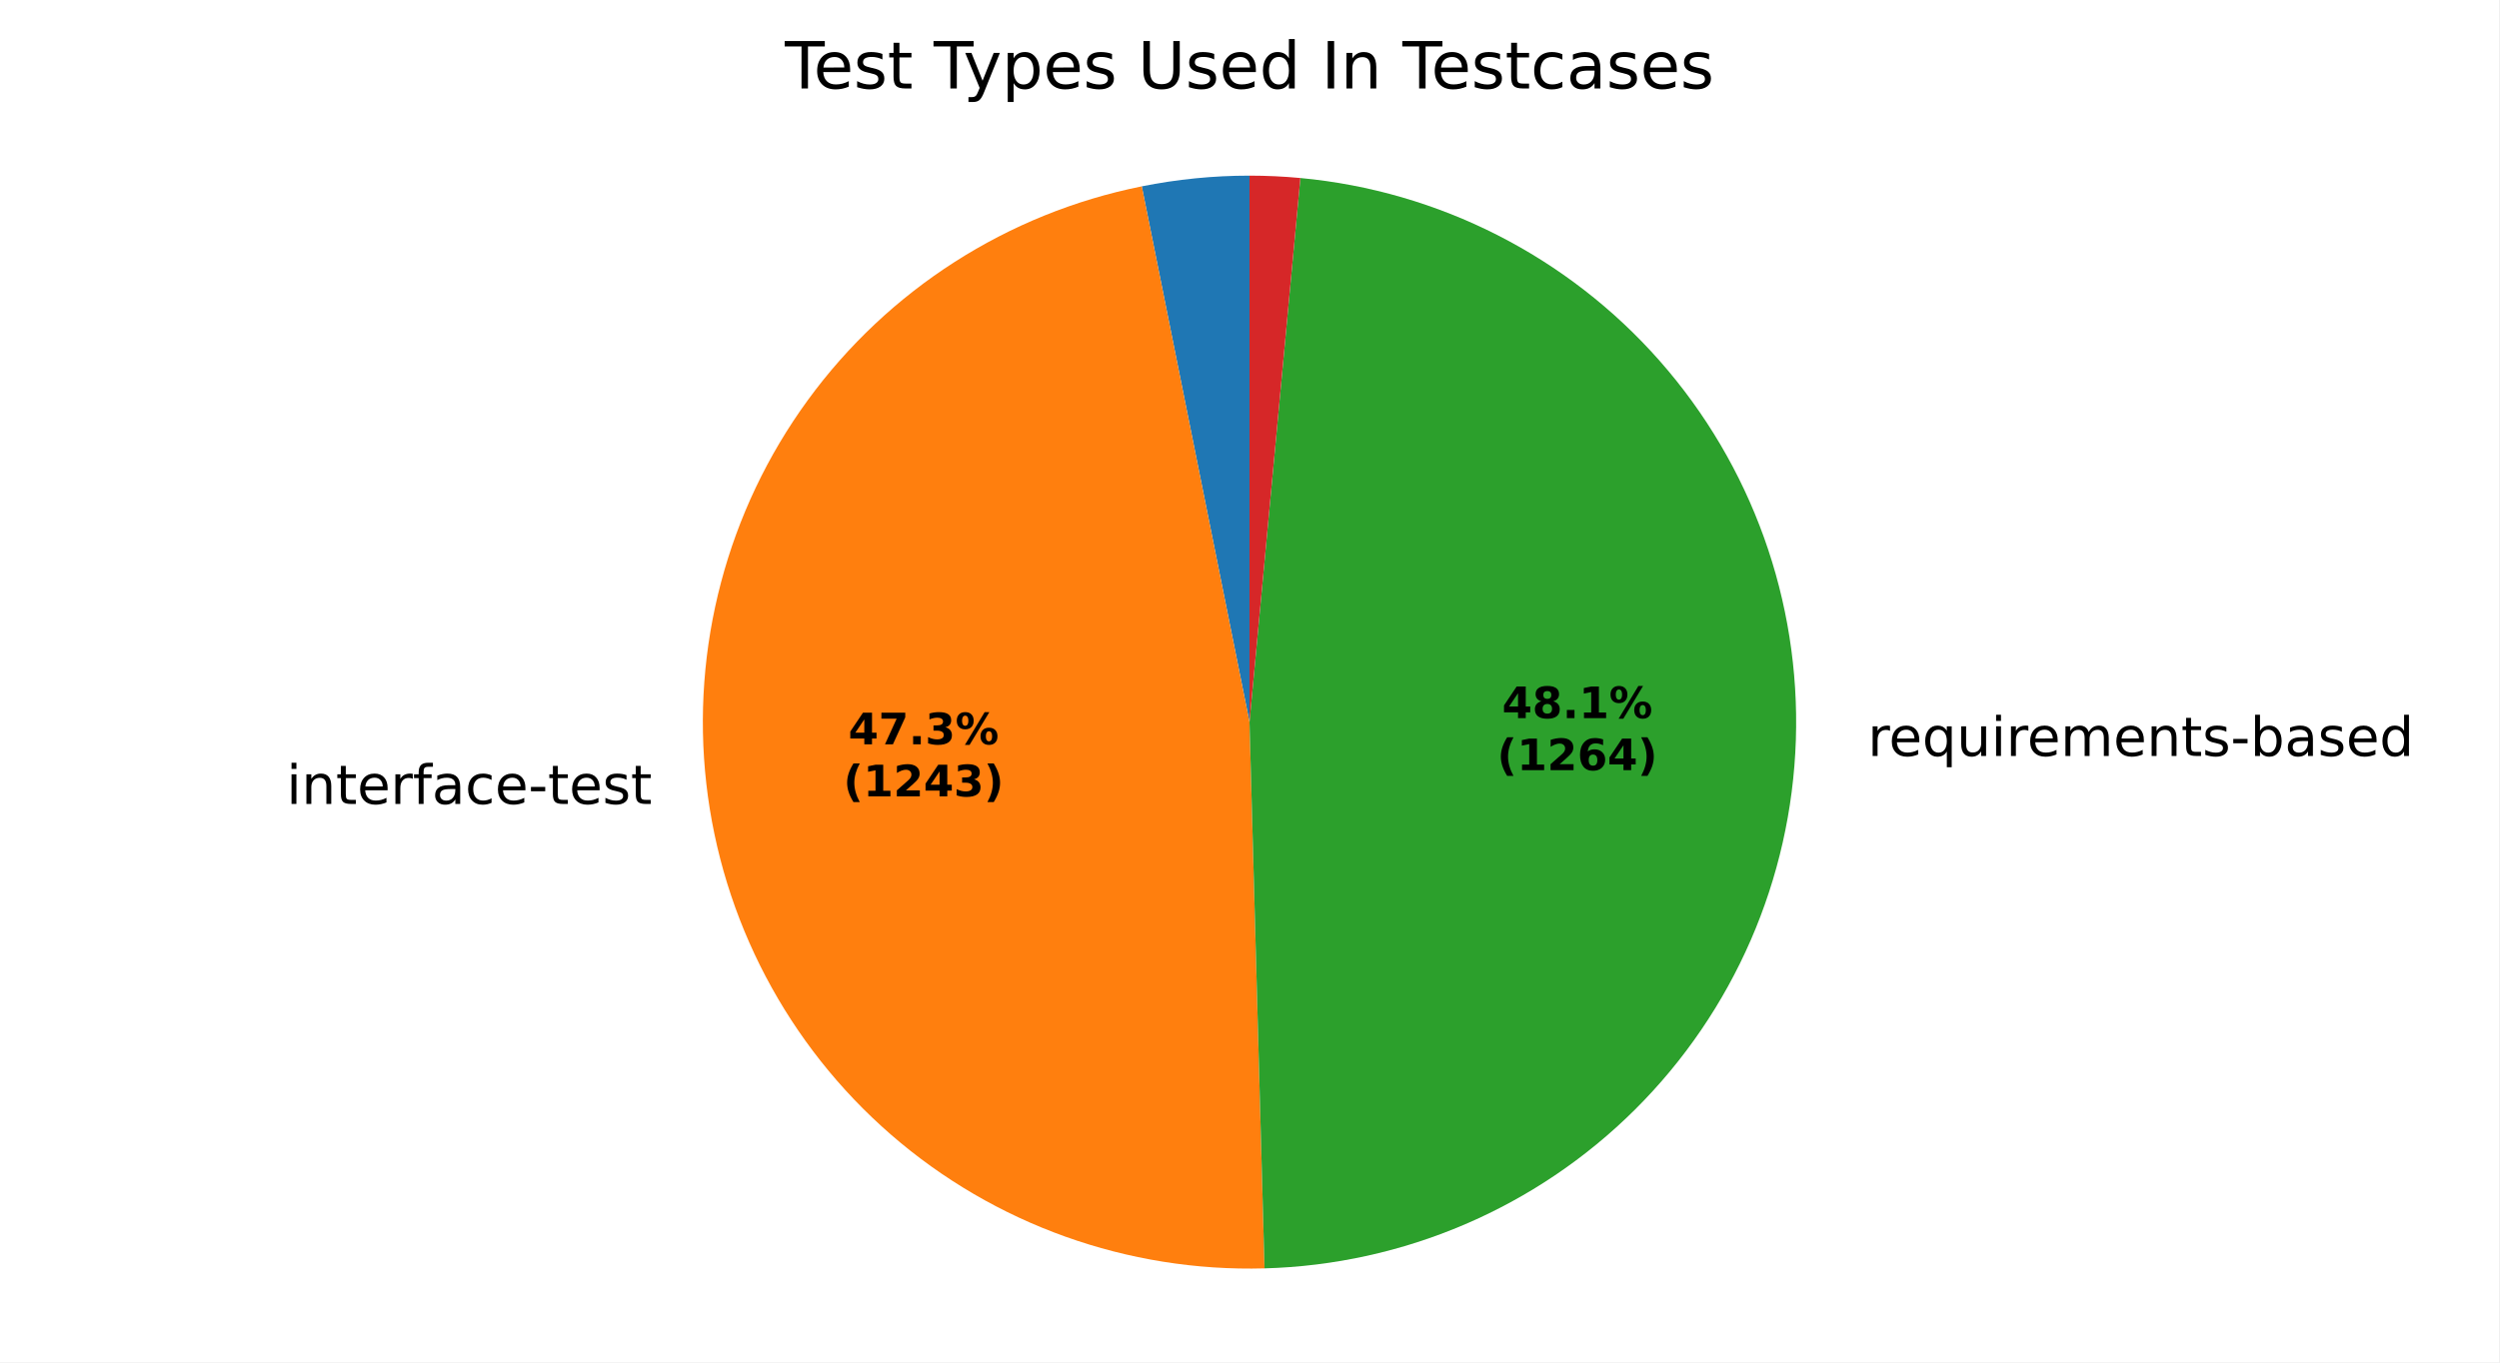
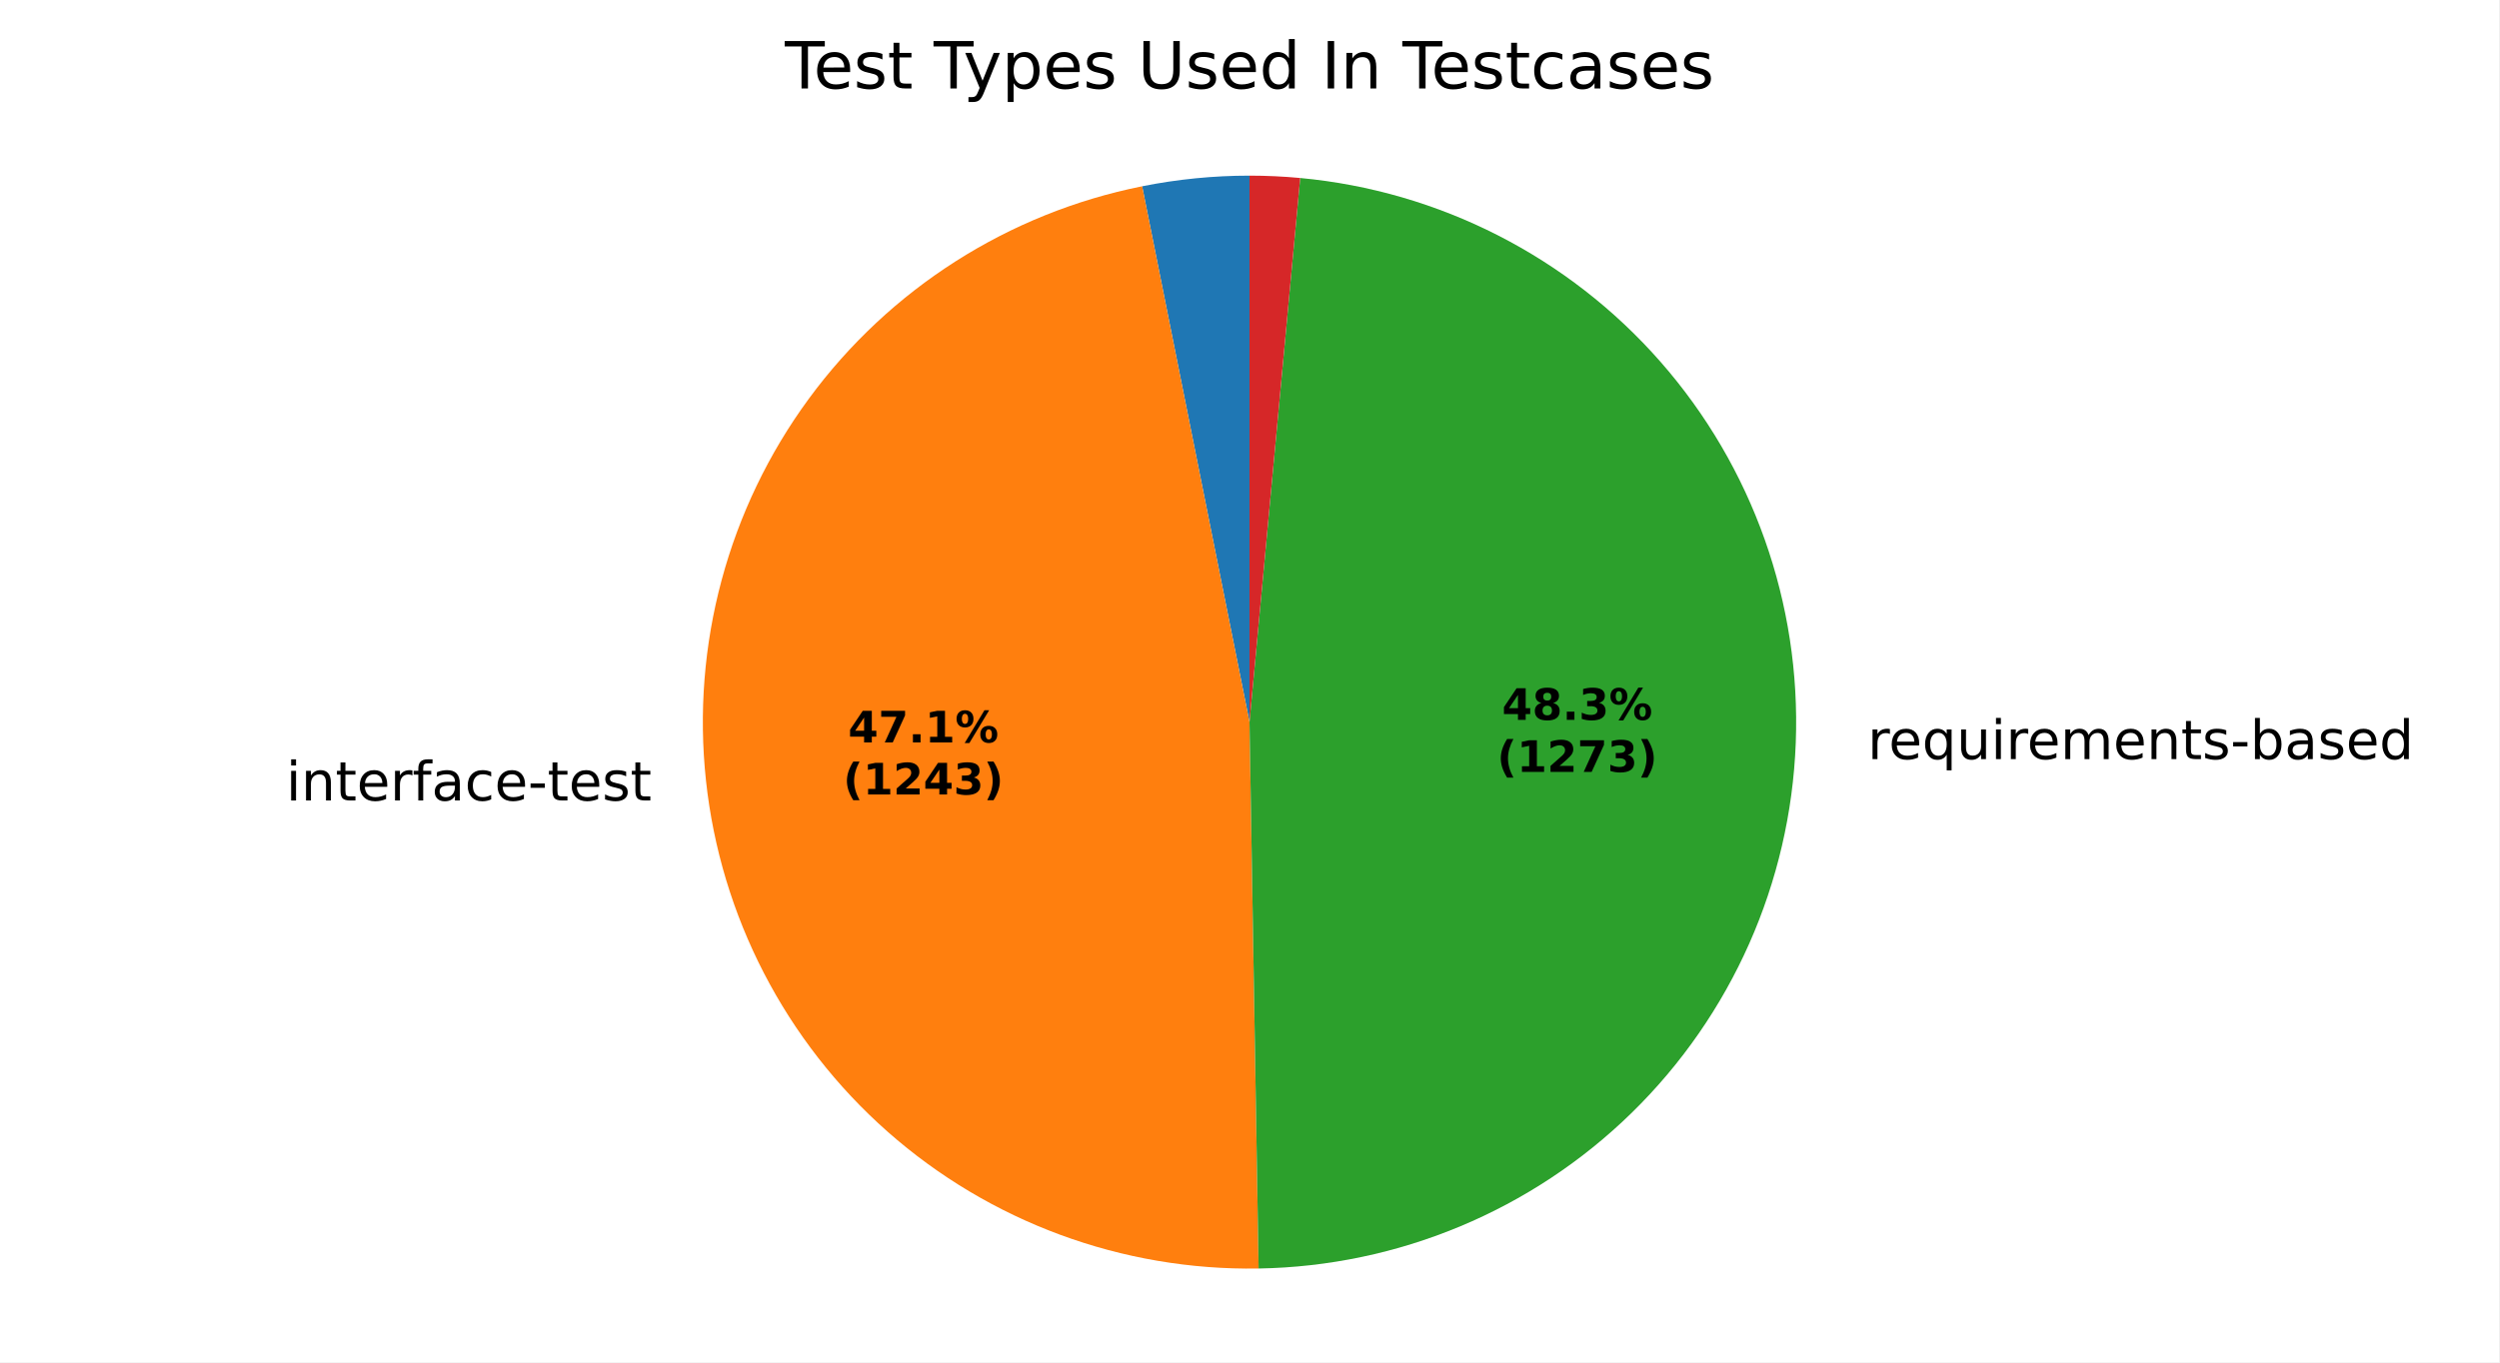
<svg xmlns="http://www.w3.org/2000/svg" xmlns:xlink="http://www.w3.org/1999/xlink" width="460.8pt" height="251.278pt" viewBox="0 0 460.8 251.278" version="1.1">
  <defs>
    <style type="text/css">*{stroke-linejoin: round; stroke-linecap: butt}</style>
  </defs>
  <g id="figure_1">
    <g id="patch_1">
      <path d="M 0 251.278  L 460.8 251.278  L 460.8 0  L 0 0  z " style="fill: #ffffff" />
    </g>
    <g id="axes_1">
      <g id="patch_2">
-         <path d="M 230.4 32.398  C 227.067 32.398 223.735 32.563 220.419 32.894  C 217.102 33.224 213.803 33.718 210.535 34.375  L 230.4 133.198  z " style="fill: #1f77b4" />
+         <path d="M 230.4 32.398  C 227.078 32.398 223.758 32.562 220.453 32.89  C 217.147 33.218 213.86 33.709 210.602 34.361  L 230.4 133.198  z " style="fill: #1f77b4" />
      </g>
      <g id="patch_3">
-         <path d="M 210.535 34.375  C 185.793 39.348 163.799 53.437 148.936 73.832  C 134.073 94.228 127.398 119.481 130.242 144.557  C 133.086 169.633 145.246 192.749 164.299 209.299  C 183.352 225.848 207.942 234.654 233.17 233.96  L 230.4 133.198  z " style="fill: #ff7f0e" />
+         <path d="M 210.602 34.361  C 185.943 39.301 164.004 53.294 149.127 73.571  C 134.25 93.848 127.488 118.977 130.178 143.981  C 132.869 168.986 144.822 192.101 163.671 208.749  C 182.521 225.397 206.935 234.403 232.08 233.984  L 230.4 133.198  z " style="fill: #ff7f0e" />
      </g>
      <g id="patch_4">
-         <path d="M 233.17 233.96  C 258.833 233.255 283.282 222.771 301.484 204.666  C 319.687 186.561 330.302 162.169 331.145 136.51  C 331.989 110.851 322.999 85.814 306.025 66.553  C 289.051 47.292 265.343 35.225 239.782 32.836  L 230.4 133.198  z " style="fill: #2ca02c" />
+         <path d="M 232.08 233.984  C 257.847 233.554 282.492 223.26 300.908 205.234  C 319.324 187.209 330.145 162.79 331.127 137.039  C 332.109 111.287 323.179 86.115 306.189 66.74  C 289.198 47.364 265.408 35.223 239.75 32.833  L 230.4 133.198  z " style="fill: #2ca02c" />
      </g>
      <g id="patch_5">
-         <path d="M 239.782 32.836  C 238.222 32.69 236.66 32.581 235.096 32.508  C 233.532 32.435 231.966 32.398 230.4 32.398  L 230.4 133.198  z " style="fill: #d62728" />
+         <path d="M 239.75 32.833  C 238.196 32.688 236.639 32.579 235.08 32.507  C 233.521 32.434 231.961 32.398 230.4 32.398  L 230.4 133.198  z " style="fill: #d62728" />
      </g>
      <g id="matplotlib.axis_1" />
      <g id="matplotlib.axis_2" />
      <g id="text_1">
-         <g transform="translate(49.63702 148.2907) scale(0.1 -0.1)">
+         <g transform="translate(49.56709 147.6577) scale(0.1 -0.1)">
          <defs>
            <path id="DejaVuSans-3" transform="scale(0.015625)" />
            <path id="DejaVuSans-4c" d="M 603 3500  L 1178 3500  L 1178 0  L 603 0  L 603 3500  z M 603 4863  L 1178 4863  L 1178 4134  L 603 4134  L 603 4863  z " transform="scale(0.015625)" />
            <path id="DejaVuSans-51" d="M 3513 2113  L 3513 0  L 2938 0  L 2938 2094  Q 2938 2591 2744 2837  Q 2550 3084 2163 3084  Q 1697 3084 1428 2787  Q 1159 2491 1159 1978  L 1159 0  L 581 0  L 581 3500  L 1159 3500  L 1159 2956  Q 1366 3272 1645 3428  Q 1925 3584 2291 3584  Q 2894 3584 3203 3211  Q 3513 2838 3513 2113  z " transform="scale(0.015625)" />
            <path id="DejaVuSans-57" d="M 1172 4494  L 1172 3500  L 2356 3500  L 2356 3053  L 1172 3053  L 1172 1153  Q 1172 725 1289 603  Q 1406 481 1766 481  L 2356 481  L 2356 0  L 1766 0  Q 1100 0 847 248  Q 594 497 594 1153  L 594 3053  L 172 3053  L 172 3500  L 594 3500  L 594 4494  L 1172 4494  z " transform="scale(0.015625)" />
            <path id="DejaVuSans-48" d="M 3597 1894  L 3597 1613  L 953 1613  Q 991 1019 1311 708  Q 1631 397 2203 397  Q 2534 397 2845 478  Q 3156 559 3463 722  L 3463 178  Q 3153 47 2828 -22  Q 2503 -91 2169 -91  Q 1331 -91 842 396  Q 353 884 353 1716  Q 353 2575 817 3079  Q 1281 3584 2069 3584  Q 2775 3584 3186 3129  Q 3597 2675 3597 1894  z M 3022 2063  Q 3016 2534 2758 2815  Q 2500 3097 2075 3097  Q 1594 3097 1305 2825  Q 1016 2553 972 2059  L 3022 2063  z " transform="scale(0.015625)" />
            <path id="DejaVuSans-55" d="M 2631 2963  Q 2534 3019 2420 3045  Q 2306 3072 2169 3072  Q 1681 3072 1420 2755  Q 1159 2438 1159 1844  L 1159 0  L 581 0  L 581 3500  L 1159 3500  L 1159 2956  Q 1341 3275 1631 3429  Q 1922 3584 2338 3584  Q 2397 3584 2469 3576  Q 2541 3569 2628 3553  L 2631 2963  z " transform="scale(0.015625)" />
            <path id="DejaVuSans-49" d="M 2375 4863  L 2375 4384  L 1825 4384  Q 1516 4384 1395 4259  Q 1275 4134 1275 3809  L 1275 3500  L 2222 3500  L 2222 3053  L 1275 3053  L 1275 0  L 697 0  L 697 3053  L 147 3053  L 147 3500  L 697 3500  L 697 3744  Q 697 4328 969 4595  Q 1241 4863 1831 4863  L 2375 4863  z " transform="scale(0.015625)" />
            <path id="DejaVuSans-44" d="M 2194 1759  Q 1497 1759 1228 1600  Q 959 1441 959 1056  Q 959 750 1161 570  Q 1363 391 1709 391  Q 2188 391 2477 730  Q 2766 1069 2766 1631  L 2766 1759  L 2194 1759  z M 3341 1997  L 3341 0  L 2766 0  L 2766 531  Q 2569 213 2275 61  Q 1981 -91 1556 -91  Q 1019 -91 701 211  Q 384 513 384 1019  Q 384 1609 779 1909  Q 1175 2209 1959 2209  L 2766 2209  L 2766 2266  Q 2766 2663 2505 2880  Q 2244 3097 1772 3097  Q 1472 3097 1187 3025  Q 903 2953 641 2809  L 641 3341  Q 956 3463 1253 3523  Q 1550 3584 1831 3584  Q 2591 3584 2966 3190  Q 3341 2797 3341 1997  z " transform="scale(0.015625)" />
            <path id="DejaVuSans-46" d="M 3122 3366  L 3122 2828  Q 2878 2963 2633 3030  Q 2388 3097 2138 3097  Q 1578 3097 1268 2742  Q 959 2388 959 1747  Q 959 1106 1268 751  Q 1578 397 2138 397  Q 2388 397 2633 464  Q 2878 531 3122 666  L 3122 134  Q 2881 22 2623 -34  Q 2366 -91 2075 -91  Q 1284 -91 818 406  Q 353 903 353 1747  Q 353 2603 823 3093  Q 1294 3584 2113 3584  Q 2378 3584 2631 3529  Q 2884 3475 3122 3366  z " transform="scale(0.015625)" />
            <path id="DejaVuSans-10" d="M 313 2009  L 1997 2009  L 1997 1497  L 313 1497  L 313 2009  z " transform="scale(0.015625)" />
            <path id="DejaVuSans-56" d="M 2834 3397  L 2834 2853  Q 2591 2978 2328 3040  Q 2066 3103 1784 3103  Q 1356 3103 1142 2972  Q 928 2841 928 2578  Q 928 2378 1081 2264  Q 1234 2150 1697 2047  L 1894 2003  Q 2506 1872 2764 1633  Q 3022 1394 3022 966  Q 3022 478 2636 193  Q 2250 -91 1575 -91  Q 1294 -91 989 -36  Q 684 19 347 128  L 347 722  Q 666 556 975 473  Q 1284 391 1588 391  Q 1994 391 2212 530  Q 2431 669 2431 922  Q 2431 1156 2273 1281  Q 2116 1406 1581 1522  L 1381 1569  Q 847 1681 609 1914  Q 372 2147 372 2553  Q 372 3047 722 3315  Q 1072 3584 1716 3584  Q 2034 3584 2315 3537  Q 2597 3491 2834 3397  z " transform="scale(0.015625)" />
          </defs>
          <use xlink:href="#DejaVuSans-3" />
          <use xlink:href="#DejaVuSans-4c" transform="translate(31.78125 0)" />
          <use xlink:href="#DejaVuSans-51" transform="translate(59.5625 0)" />
          <use xlink:href="#DejaVuSans-57" transform="translate(122.9375 0)" />
          <use xlink:href="#DejaVuSans-48" transform="translate(162.1406 0)" />
          <use xlink:href="#DejaVuSans-55" transform="translate(223.6719 0)" />
          <use xlink:href="#DejaVuSans-49" transform="translate(264.7812 0)" />
          <use xlink:href="#DejaVuSans-44" transform="translate(299.9844 0)" />
          <use xlink:href="#DejaVuSans-46" transform="translate(361.2656 0)" />
          <use xlink:href="#DejaVuSans-48" transform="translate(416.25 0)" />
          <use xlink:href="#DejaVuSans-10" transform="translate(477.7812 0)" />
          <use xlink:href="#DejaVuSans-57" transform="translate(513.8594 0)" />
          <use xlink:href="#DejaVuSans-48" transform="translate(553.0625 0)" />
          <use xlink:href="#DejaVuSans-56" transform="translate(614.5938 0)" />
          <use xlink:href="#DejaVuSans-57" transform="translate(666.6875 0)" />
        </g>
      </g>
      <g id="text_2">
-         <g transform="translate(341.22 139.4392) scale(0.1 -0.1)">
+         <g transform="translate(341.1994 140.0207) scale(0.1 -0.1)">
          <defs>
            <path id="DejaVuSans-54" d="M 947 1747  Q 947 1113 1208 752  Q 1469 391 1925 391  Q 2381 391 2643 752  Q 2906 1113 2906 1747  Q 2906 2381 2643 2742  Q 2381 3103 1925 3103  Q 1469 3103 1208 2742  Q 947 2381 947 1747  z M 2906 525  Q 2725 213 2448 61  Q 2172 -91 1784 -91  Q 1150 -91 751 415  Q 353 922 353 1747  Q 353 2572 751 3078  Q 1150 3584 1784 3584  Q 2172 3584 2448 3432  Q 2725 3281 2906 2969  L 2906 3500  L 3481 3500  L 3481 -1331  L 2906 -1331  L 2906 525  z " transform="scale(0.015625)" />
            <path id="DejaVuSans-58" d="M 544 1381  L 544 3500  L 1119 3500  L 1119 1403  Q 1119 906 1312 657  Q 1506 409 1894 409  Q 2359 409 2629 706  Q 2900 1003 2900 1516  L 2900 3500  L 3475 3500  L 3475 0  L 2900 0  L 2900 538  Q 2691 219 2414 64  Q 2138 -91 1772 -91  Q 1169 -91 856 284  Q 544 659 544 1381  z M 1991 3584  L 1991 3584  z " transform="scale(0.015625)" />
            <path id="DejaVuSans-50" d="M 3328 2828  Q 3544 3216 3844 3400  Q 4144 3584 4550 3584  Q 5097 3584 5394 3201  Q 5691 2819 5691 2113  L 5691 0  L 5113 0  L 5113 2094  Q 5113 2597 4934 2840  Q 4756 3084 4391 3084  Q 3944 3084 3684 2787  Q 3425 2491 3425 1978  L 3425 0  L 2847 0  L 2847 2094  Q 2847 2600 2669 2842  Q 2491 3084 2119 3084  Q 1678 3084 1418 2786  Q 1159 2488 1159 1978  L 1159 0  L 581 0  L 581 3500  L 1159 3500  L 1159 2956  Q 1356 3278 1631 3431  Q 1906 3584 2284 3584  Q 2666 3584 2933 3390  Q 3200 3197 3328 2828  z " transform="scale(0.015625)" />
            <path id="DejaVuSans-45" d="M 3116 1747  Q 3116 2381 2855 2742  Q 2594 3103 2138 3103  Q 1681 3103 1420 2742  Q 1159 2381 1159 1747  Q 1159 1113 1420 752  Q 1681 391 2138 391  Q 2594 391 2855 752  Q 3116 1113 3116 1747  z M 1159 2969  Q 1341 3281 1617 3432  Q 1894 3584 2278 3584  Q 2916 3584 3314 3078  Q 3713 2572 3713 1747  Q 3713 922 3314 415  Q 2916 -91 2278 -91  Q 1894 -91 1617 61  Q 1341 213 1159 525  L 1159 0  L 581 0  L 581 4863  L 1159 4863  L 1159 2969  z " transform="scale(0.015625)" />
            <path id="DejaVuSans-47" d="M 2906 2969  L 2906 4863  L 3481 4863  L 3481 0  L 2906 0  L 2906 525  Q 2725 213 2448 61  Q 2172 -91 1784 -91  Q 1150 -91 751 415  Q 353 922 353 1747  Q 353 2572 751 3078  Q 1150 3584 1784 3584  Q 2172 3584 2448 3432  Q 2725 3281 2906 2969  z M 947 1747  Q 947 1113 1208 752  Q 1469 391 1925 391  Q 2381 391 2643 752  Q 2906 1113 2906 1747  Q 2906 2381 2643 2742  Q 2381 3103 1925 3103  Q 1469 3103 1208 2742  Q 947 2381 947 1747  z " transform="scale(0.015625)" />
          </defs>
          <use xlink:href="#DejaVuSans-3" />
          <use xlink:href="#DejaVuSans-55" transform="translate(31.78125 0)" />
          <use xlink:href="#DejaVuSans-48" transform="translate(70.6875 0)" />
          <use xlink:href="#DejaVuSans-54" transform="translate(132.2188 0)" />
          <use xlink:href="#DejaVuSans-58" transform="translate(195.7031 0)" />
          <use xlink:href="#DejaVuSans-4c" transform="translate(259.0781 0)" />
          <use xlink:href="#DejaVuSans-55" transform="translate(286.8594 0)" />
          <use xlink:href="#DejaVuSans-48" transform="translate(325.7656 0)" />
          <use xlink:href="#DejaVuSans-50" transform="translate(387.2969 0)" />
          <use xlink:href="#DejaVuSans-48" transform="translate(484.7031 0)" />
          <use xlink:href="#DejaVuSans-51" transform="translate(546.2344 0)" />
          <use xlink:href="#DejaVuSans-57" transform="translate(609.6094 0)" />
          <use xlink:href="#DejaVuSans-56" transform="translate(648.8125 0)" />
          <use xlink:href="#DejaVuSans-10" transform="translate(700.9062 0)" />
          <use xlink:href="#DejaVuSans-45" transform="translate(736.9844 0)" />
          <use xlink:href="#DejaVuSans-44" transform="translate(800.4688 0)" />
          <use xlink:href="#DejaVuSans-56" transform="translate(861.75 0)" />
          <use xlink:href="#DejaVuSans-48" transform="translate(913.8438 0)" />
          <use xlink:href="#DejaVuSans-47" transform="translate(975.375 0)" />
        </g>
      </g>
      <g id="text_3">
-         <g transform="translate(156.4282 137.2907) scale(0.08 -0.08)">
+         <g transform="translate(156.3901 136.9454) scale(0.08 -0.08)">
          <defs>
            <path id="DejaVuSans-Bold-17" d="M 2356 3675  L 1038 1722  L 2356 1722  L 2356 3675  z M 2156 4666  L 3494 4666  L 3494 1722  L 4159 1722  L 4159 850  L 3494 850  L 3494 0  L 2356 0  L 2356 850  L 288 850  L 288 1881  L 2156 4666  z " transform="scale(0.015625)" />
            <path id="DejaVuSans-Bold-1a" d="M 428 4666  L 3944 4666  L 3944 3988  L 2125 0  L 953 0  L 2675 3781  L 428 3781  L 428 4666  z " transform="scale(0.015625)" />
            <path id="DejaVuSans-Bold-11" d="M 653 1209  L 1778 1209  L 1778 0  L 653 0  L 653 1209  z " transform="scale(0.015625)" />
-             <path id="DejaVuSans-Bold-16" d="M 2981 2516  Q 3453 2394 3698 2092  Q 3944 1791 3944 1325  Q 3944 631 3412 270  Q 2881 -91 1863 -91  Q 1503 -91 1142 -33  Q 781 25 428 141  L 428 1069  Q 766 900 1098 814  Q 1431 728 1753 728  Q 2231 728 2486 893  Q 2741 1059 2741 1369  Q 2741 1688 2480 1852  Q 2219 2016 1709 2016  L 1228 2016  L 1228 2791  L 1734 2791  Q 2188 2791 2409 2933  Q 2631 3075 2631 3366  Q 2631 3634 2415 3781  Q 2200 3928 1806 3928  Q 1516 3928 1219 3862  Q 922 3797 628 3669  L 628 4550  Q 984 4650 1334 4700  Q 1684 4750 2022 4750  Q 2931 4750 3382 4451  Q 3834 4153 3834 3553  Q 3834 3144 3618 2883  Q 3403 2622 2981 2516  z " transform="scale(0.015625)" />
+             <path id="DejaVuSans-Bold-14" d="M 750 831  L 1813 831  L 1813 3847  L 722 3622  L 722 4441  L 1806 4666  L 2950 4666  L 2950 831  L 4013 831  L 4013 0  L 750 0  L 750 831  z " transform="scale(0.015625)" />
            <path id="DejaVuSans-Bold-8" d="M 4959 1925  Q 4738 1925 4616 1733  Q 4494 1541 4494 1184  Q 4494 825 4614 633  Q 4734 441 4959 441  Q 5184 441 5303 633  Q 5422 825 5422 1184  Q 5422 1541 5301 1733  Q 5181 1925 4959 1925  z M 4959 2450  Q 5541 2450 5875 2112  Q 6209 1775 6209 1184  Q 6209 594 5875 251  Q 5541 -91 4959 -91  Q 4378 -91 4042 251  Q 3706 594 3706 1184  Q 3706 1772 4042 2111  Q 4378 2450 4959 2450  z M 2094 -91  L 1403 -91  L 4319 4750  L 5013 4750  L 2094 -91  z M 1453 4750  Q 2034 4750 2367 4411  Q 2700 4072 2700 3481  Q 2700 2891 2367 2550  Q 2034 2209 1453 2209  Q 872 2209 539 2550  Q 206 2891 206 3481  Q 206 4072 539 4411  Q 872 4750 1453 4750  z M 1453 4225  Q 1228 4225 1106 4031  Q 984 3838 984 3481  Q 984 3122 1106 2926  Q 1228 2731 1453 2731  Q 1678 2731 1798 2926  Q 1919 3122 1919 3481  Q 1919 3838 1797 4031  Q 1675 4225 1453 4225  z " transform="scale(0.015625)" />
          </defs>
          <use xlink:href="#DejaVuSans-Bold-17" />
          <use xlink:href="#DejaVuSans-Bold-1a" transform="translate(69.57812 0)" />
          <use xlink:href="#DejaVuSans-Bold-11" transform="translate(139.1562 0)" />
-           <use xlink:href="#DejaVuSans-Bold-16" transform="translate(177.1406 0)" />
+           <use xlink:href="#DejaVuSans-Bold-14" transform="translate(177.1406 0)" />
          <use xlink:href="#DejaVuSans-Bold-8" transform="translate(246.7188 0)" />
        </g>
-         <g transform="translate(155.5163 146.8922) scale(0.08 -0.08)">
+         <g transform="translate(155.4782 146.5469) scale(0.08 -0.08)">
          <defs>
            <path id="DejaVuSans-Bold-b" d="M 2413 -844  L 1484 -844  Q 1006 -72 778 623  Q 550 1319 550 2003  Q 550 2688 779 3389  Q 1009 4091 1484 4856  L 2413 4856  Q 2013 4116 1813 3408  Q 1613 2700 1613 2009  Q 1613 1319 1811 609  Q 2009 -100 2413 -844  z " transform="scale(0.015625)" />
-             <path id="DejaVuSans-Bold-14" d="M 750 831  L 1813 831  L 1813 3847  L 722 3622  L 722 4441  L 1806 4666  L 2950 4666  L 2950 831  L 4013 831  L 4013 0  L 750 0  L 750 831  z " transform="scale(0.015625)" />
            <path id="DejaVuSans-Bold-15" d="M 1844 884  L 3897 884  L 3897 0  L 506 0  L 506 884  L 2209 2388  Q 2438 2594 2547 2791  Q 2656 2988 2656 3200  Q 2656 3528 2436 3728  Q 2216 3928 1850 3928  Q 1569 3928 1234 3808  Q 900 3688 519 3450  L 519 4475  Q 925 4609 1322 4679  Q 1719 4750 2100 4750  Q 2938 4750 3402 4381  Q 3866 4013 3866 3353  Q 3866 2972 3669 2642  Q 3472 2313 2841 1759  L 1844 884  z " transform="scale(0.015625)" />
+             <path id="DejaVuSans-Bold-16" d="M 2981 2516  Q 3453 2394 3698 2092  Q 3944 1791 3944 1325  Q 3944 631 3412 270  Q 2881 -91 1863 -91  Q 1503 -91 1142 -33  Q 781 25 428 141  L 428 1069  Q 766 900 1098 814  Q 1431 728 1753 728  Q 2231 728 2486 893  Q 2741 1059 2741 1369  Q 2741 1688 2480 1852  Q 2219 2016 1709 2016  L 1228 2016  L 1228 2791  L 1734 2791  Q 2188 2791 2409 2933  Q 2631 3075 2631 3366  Q 2631 3634 2415 3781  Q 2200 3928 1806 3928  Q 1516 3928 1219 3862  Q 922 3797 628 3669  L 628 4550  Q 984 4650 1334 4700  Q 1684 4750 2022 4750  Q 2931 4750 3382 4451  Q 3834 4153 3834 3553  Q 3834 3144 3618 2883  Q 3403 2622 2981 2516  z " transform="scale(0.015625)" />
            <path id="DejaVuSans-Bold-c" d="M 513 -844  Q 913 -100 1113 609  Q 1313 1319 1313 2009  Q 1313 2700 1113 3408  Q 913 4116 513 4856  L 1441 4856  Q 1916 4091 2145 3389  Q 2375 2688 2375 2003  Q 2375 1319 2147 623  Q 1919 -72 1441 -844  L 513 -844  z " transform="scale(0.015625)" />
          </defs>
          <use xlink:href="#DejaVuSans-Bold-b" />
          <use xlink:href="#DejaVuSans-Bold-14" transform="translate(45.70312 0)" />
          <use xlink:href="#DejaVuSans-Bold-15" transform="translate(115.2812 0)" />
          <use xlink:href="#DejaVuSans-Bold-17" transform="translate(184.8594 0)" />
          <use xlink:href="#DejaVuSans-Bold-16" transform="translate(254.4375 0)" />
          <use xlink:href="#DejaVuSans-Bold-c" transform="translate(324.0156 0)" />
        </g>
      </g>
      <g id="text_4">
-         <g transform="translate(276.9703 132.4626) scale(0.08 -0.08)">
+         <g transform="translate(276.9591 132.7797) scale(0.08 -0.08)">
          <defs>
            <path id="DejaVuSans-Bold-1b" d="M 2228 2088  Q 1891 2088 1709 1903  Q 1528 1719 1528 1375  Q 1528 1031 1709 848  Q 1891 666 2228 666  Q 2563 666 2741 848  Q 2919 1031 2919 1375  Q 2919 1722 2741 1905  Q 2563 2088 2228 2088  z M 1350 2484  Q 925 2613 709 2878  Q 494 3144 494 3541  Q 494 4131 934 4440  Q 1375 4750 2228 4750  Q 3075 4750 3515 4442  Q 3956 4134 3956 3541  Q 3956 3144 3739 2878  Q 3522 2613 3097 2484  Q 3572 2353 3814 2058  Q 4056 1763 4056 1313  Q 4056 619 3595 264  Q 3134 -91 2228 -91  Q 1319 -91 855 264  Q 391 619 391 1313  Q 391 1763 633 2058  Q 875 2353 1350 2484  z M 1631 3419  Q 1631 3141 1786 2991  Q 1941 2841 2228 2841  Q 2509 2841 2662 2991  Q 2816 3141 2816 3419  Q 2816 3697 2662 3845  Q 2509 3994 2228 3994  Q 1941 3994 1786 3844  Q 1631 3694 1631 3419  z " transform="scale(0.015625)" />
          </defs>
          <use xlink:href="#DejaVuSans-Bold-17" />
          <use xlink:href="#DejaVuSans-Bold-1b" transform="translate(69.57812 0)" />
          <use xlink:href="#DejaVuSans-Bold-11" transform="translate(139.1562 0)" />
-           <use xlink:href="#DejaVuSans-Bold-14" transform="translate(177.1406 0)" />
+           <use xlink:href="#DejaVuSans-Bold-16" transform="translate(177.1406 0)" />
          <use xlink:href="#DejaVuSans-Bold-8" transform="translate(246.7188 0)" />
        </g>
-         <g transform="translate(276.0585 142.0642) scale(0.08 -0.08)">
-           <defs>
-             <path id="DejaVuSans-Bold-19" d="M 2316 2303  Q 2000 2303 1842 2098  Q 1684 1894 1684 1484  Q 1684 1075 1842 870  Q 2000 666 2316 666  Q 2634 666 2792 870  Q 2950 1075 2950 1484  Q 2950 1894 2792 2098  Q 2634 2303 2316 2303  z M 3803 4544  L 3803 3681  Q 3506 3822 3243 3889  Q 2981 3956 2731 3956  Q 2194 3956 1894 3657  Q 1594 3359 1544 2772  Q 1750 2925 1990 3001  Q 2231 3078 2516 3078  Q 3231 3078 3670 2659  Q 4109 2241 4109 1563  Q 4109 813 3618 361  Q 3128 -91 2303 -91  Q 1394 -91 895 523  Q 397 1138 397 2266  Q 397 3422 980 4083  Q 1563 4744 2578 4744  Q 2900 4744 3203 4694  Q 3506 4644 3803 4544  z " transform="scale(0.015625)" />
-           </defs>
+         <g transform="translate(276.0472 142.3813) scale(0.08 -0.08)">
          <use xlink:href="#DejaVuSans-Bold-b" />
          <use xlink:href="#DejaVuSans-Bold-14" transform="translate(45.70312 0)" />
          <use xlink:href="#DejaVuSans-Bold-15" transform="translate(115.2812 0)" />
-           <use xlink:href="#DejaVuSans-Bold-19" transform="translate(184.8594 0)" />
-           <use xlink:href="#DejaVuSans-Bold-17" transform="translate(254.4375 0)" />
+           <use xlink:href="#DejaVuSans-Bold-1a" transform="translate(184.8594 0)" />
+           <use xlink:href="#DejaVuSans-Bold-16" transform="translate(254.4375 0)" />
          <use xlink:href="#DejaVuSans-Bold-c" transform="translate(324.0156 0)" />
        </g>
      </g>
      <g id="text_5">
        <g transform="translate(144.7247 16.31812) scale(0.12 -0.12)">
          <defs>
            <path id="DejaVuSans-37" d="M -19 4666  L 3928 4666  L 3928 4134  L 2272 4134  L 2272 0  L 1638 0  L 1638 4134  L -19 4134  L -19 4666  z " transform="scale(0.015625)" />
            <path id="DejaVuSans-5c" d="M 2059 -325  Q 1816 -950 1584 -1140  Q 1353 -1331 966 -1331  L 506 -1331  L 506 -850  L 844 -850  Q 1081 -850 1212 -737  Q 1344 -625 1503 -206  L 1606 56  L 191 3500  L 800 3500  L 1894 763  L 2988 3500  L 3597 3500  L 2059 -325  z " transform="scale(0.015625)" />
            <path id="DejaVuSans-53" d="M 1159 525  L 1159 -1331  L 581 -1331  L 581 3500  L 1159 3500  L 1159 2969  Q 1341 3281 1617 3432  Q 1894 3584 2278 3584  Q 2916 3584 3314 3078  Q 3713 2572 3713 1747  Q 3713 922 3314 415  Q 2916 -91 2278 -91  Q 1894 -91 1617 61  Q 1341 213 1159 525  z M 3116 1747  Q 3116 2381 2855 2742  Q 2594 3103 2138 3103  Q 1681 3103 1420 2742  Q 1159 2381 1159 1747  Q 1159 1113 1420 752  Q 1681 391 2138 391  Q 2594 391 2855 752  Q 3116 1113 3116 1747  z " transform="scale(0.015625)" />
            <path id="DejaVuSans-38" d="M 556 4666  L 1191 4666  L 1191 1831  Q 1191 1081 1462 751  Q 1734 422 2344 422  Q 2950 422 3222 751  Q 3494 1081 3494 1831  L 3494 4666  L 4128 4666  L 4128 1753  Q 4128 841 3676 375  Q 3225 -91 2344 -91  Q 1459 -91 1007 375  Q 556 841 556 1753  L 556 4666  z " transform="scale(0.015625)" />
            <path id="DejaVuSans-2c" d="M 628 4666  L 1259 4666  L 1259 0  L 628 0  L 628 4666  z " transform="scale(0.015625)" />
          </defs>
          <use xlink:href="#DejaVuSans-37" />
          <use xlink:href="#DejaVuSans-48" transform="translate(44.09375 0)" />
          <use xlink:href="#DejaVuSans-56" transform="translate(105.625 0)" />
          <use xlink:href="#DejaVuSans-57" transform="translate(157.7188 0)" />
          <use xlink:href="#DejaVuSans-3" transform="translate(196.9219 0)" />
          <use xlink:href="#DejaVuSans-37" transform="translate(228.7031 0)" />
          <use xlink:href="#DejaVuSans-5c" transform="translate(274.2031 0)" />
          <use xlink:href="#DejaVuSans-53" transform="translate(333.3906 0)" />
          <use xlink:href="#DejaVuSans-48" transform="translate(396.875 0)" />
          <use xlink:href="#DejaVuSans-56" transform="translate(458.4062 0)" />
          <use xlink:href="#DejaVuSans-3" transform="translate(510.5 0)" />
          <use xlink:href="#DejaVuSans-38" transform="translate(542.2812 0)" />
          <use xlink:href="#DejaVuSans-56" transform="translate(615.4688 0)" />
          <use xlink:href="#DejaVuSans-48" transform="translate(667.5625 0)" />
          <use xlink:href="#DejaVuSans-47" transform="translate(729.0938 0)" />
          <use xlink:href="#DejaVuSans-3" transform="translate(792.5781 0)" />
          <use xlink:href="#DejaVuSans-2c" transform="translate(824.3594 0)" />
          <use xlink:href="#DejaVuSans-51" transform="translate(853.8594 0)" />
          <use xlink:href="#DejaVuSans-3" transform="translate(917.2344 0)" />
          <use xlink:href="#DejaVuSans-37" transform="translate(949.0156 0)" />
          <use xlink:href="#DejaVuSans-48" transform="translate(993.1094 0)" />
          <use xlink:href="#DejaVuSans-56" transform="translate(1054.641 0)" />
          <use xlink:href="#DejaVuSans-57" transform="translate(1106.734 0)" />
          <use xlink:href="#DejaVuSans-46" transform="translate(1145.938 0)" />
          <use xlink:href="#DejaVuSans-44" transform="translate(1200.922 0)" />
          <use xlink:href="#DejaVuSans-56" transform="translate(1262.203 0)" />
          <use xlink:href="#DejaVuSans-48" transform="translate(1314.297 0)" />
          <use xlink:href="#DejaVuSans-56" transform="translate(1375.828 0)" />
        </g>
      </g>
    </g>
  </g>
</svg>
